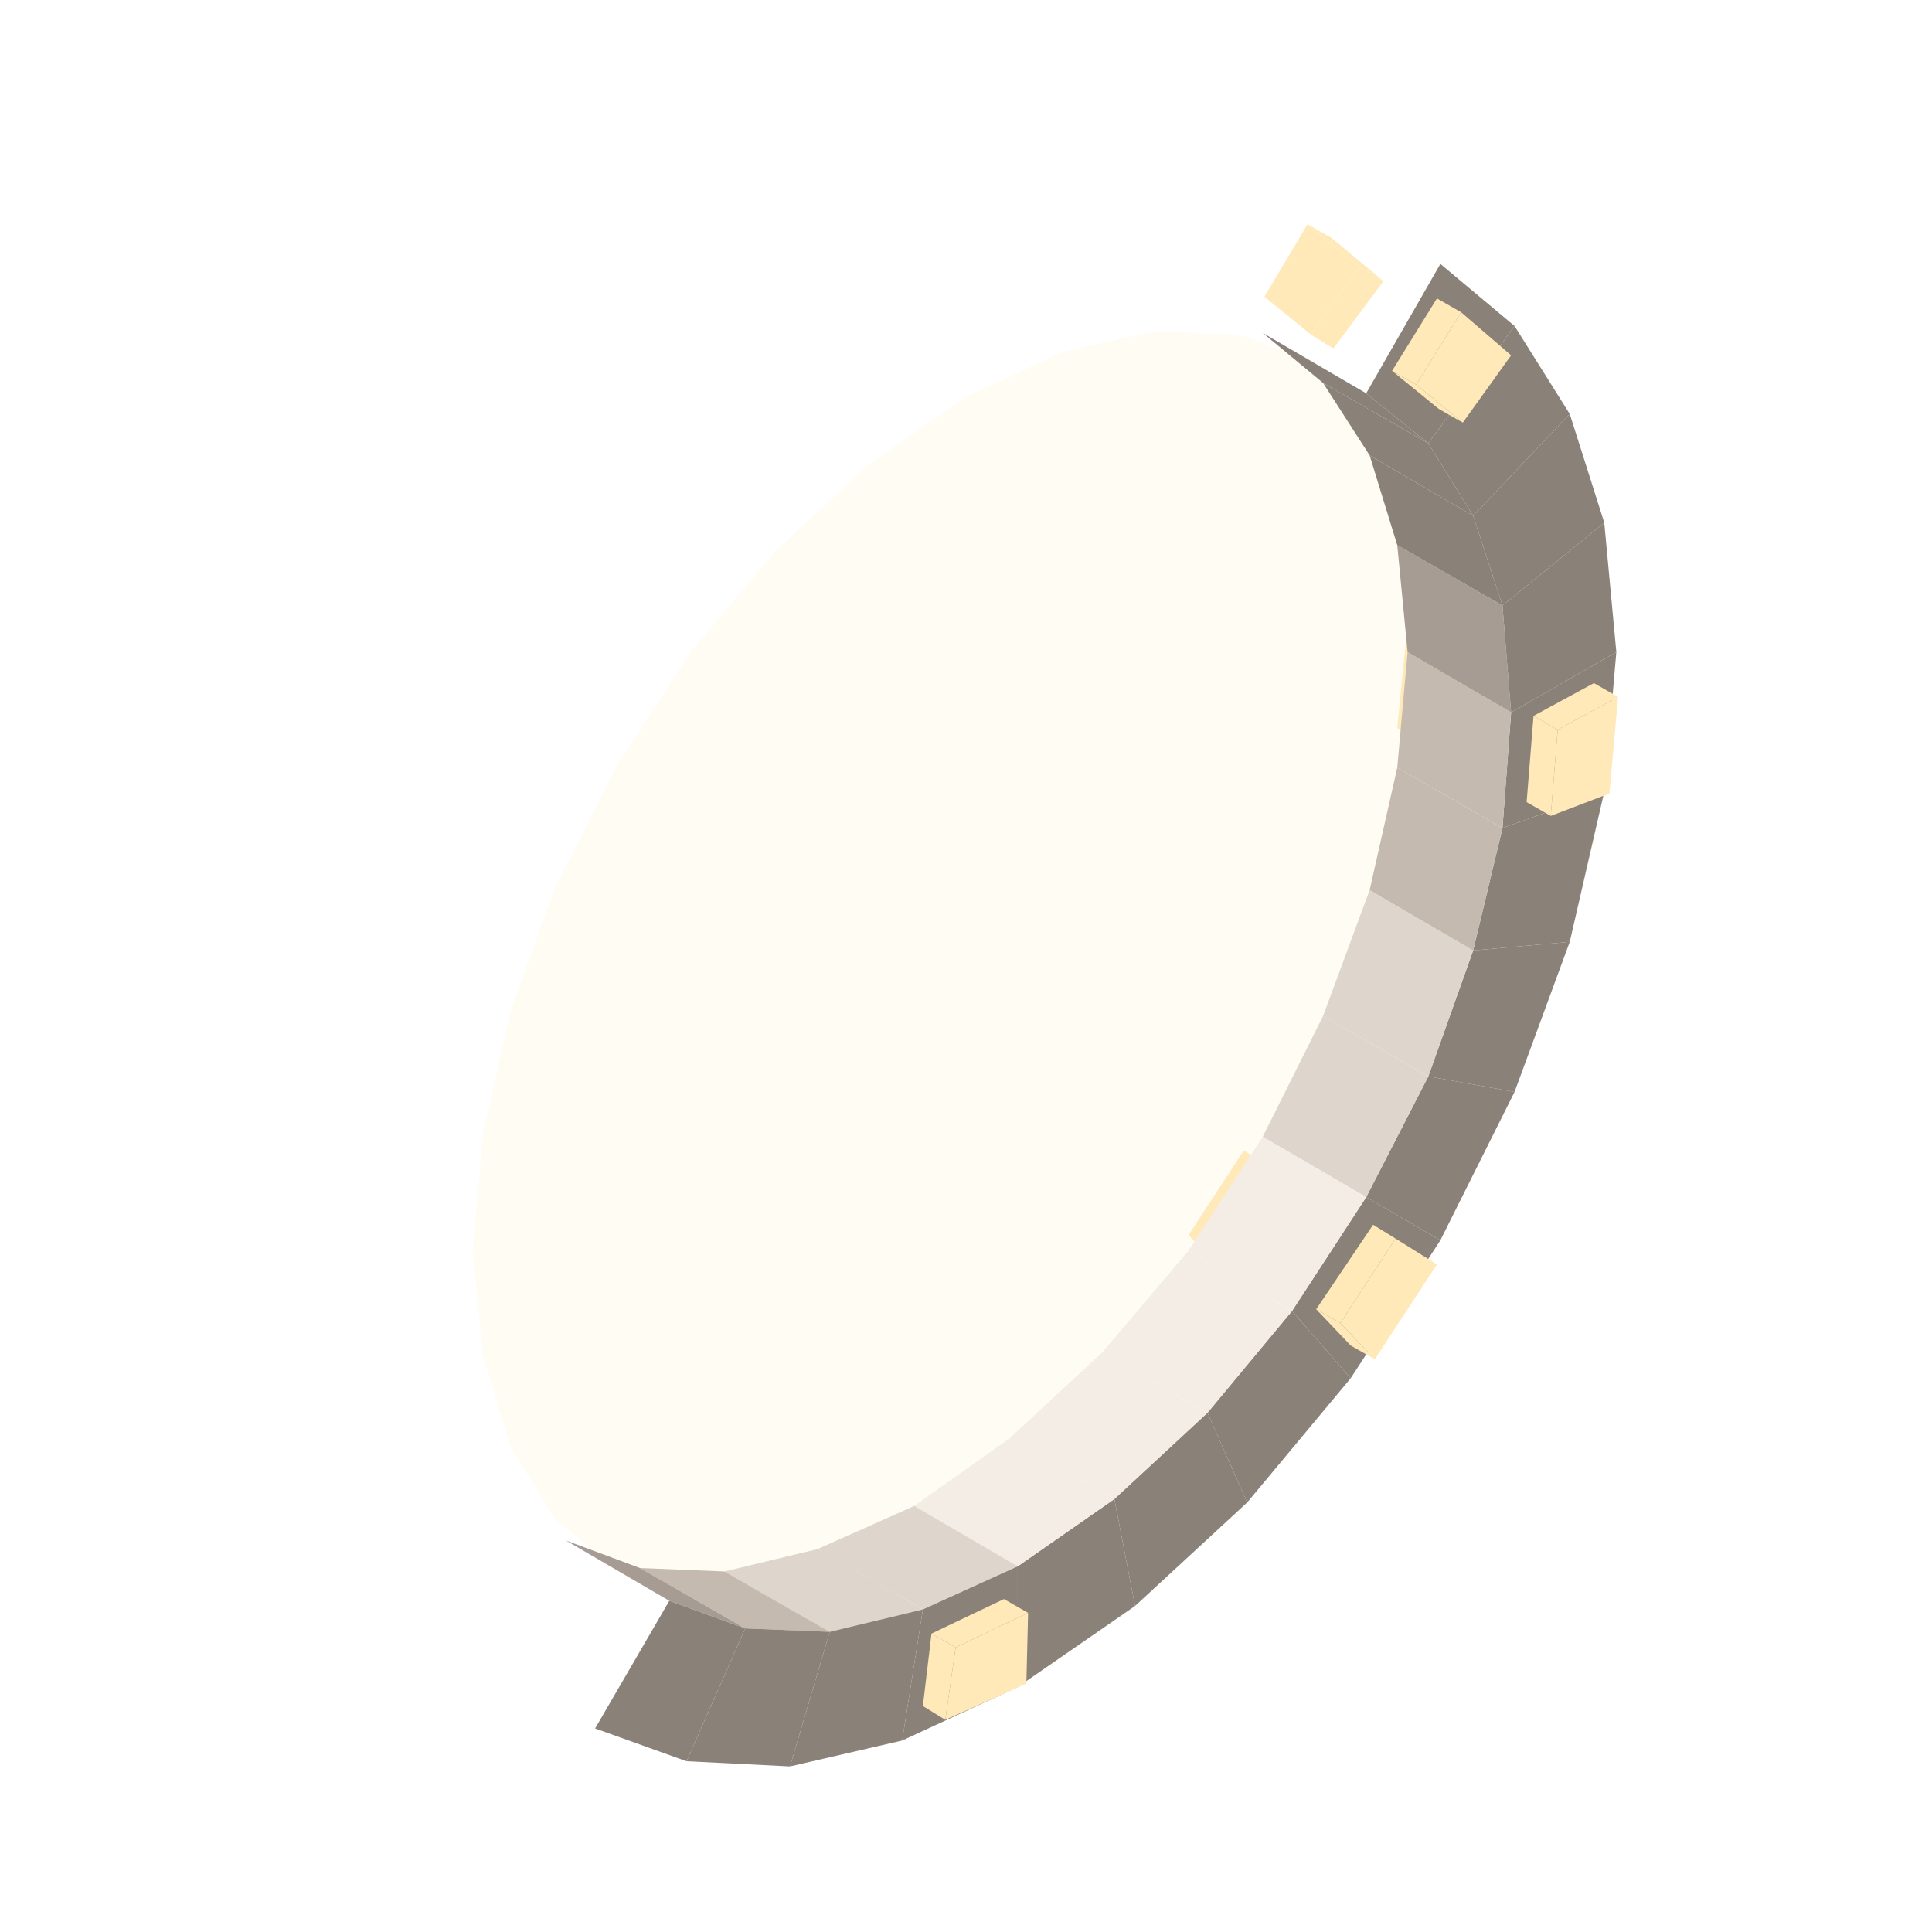
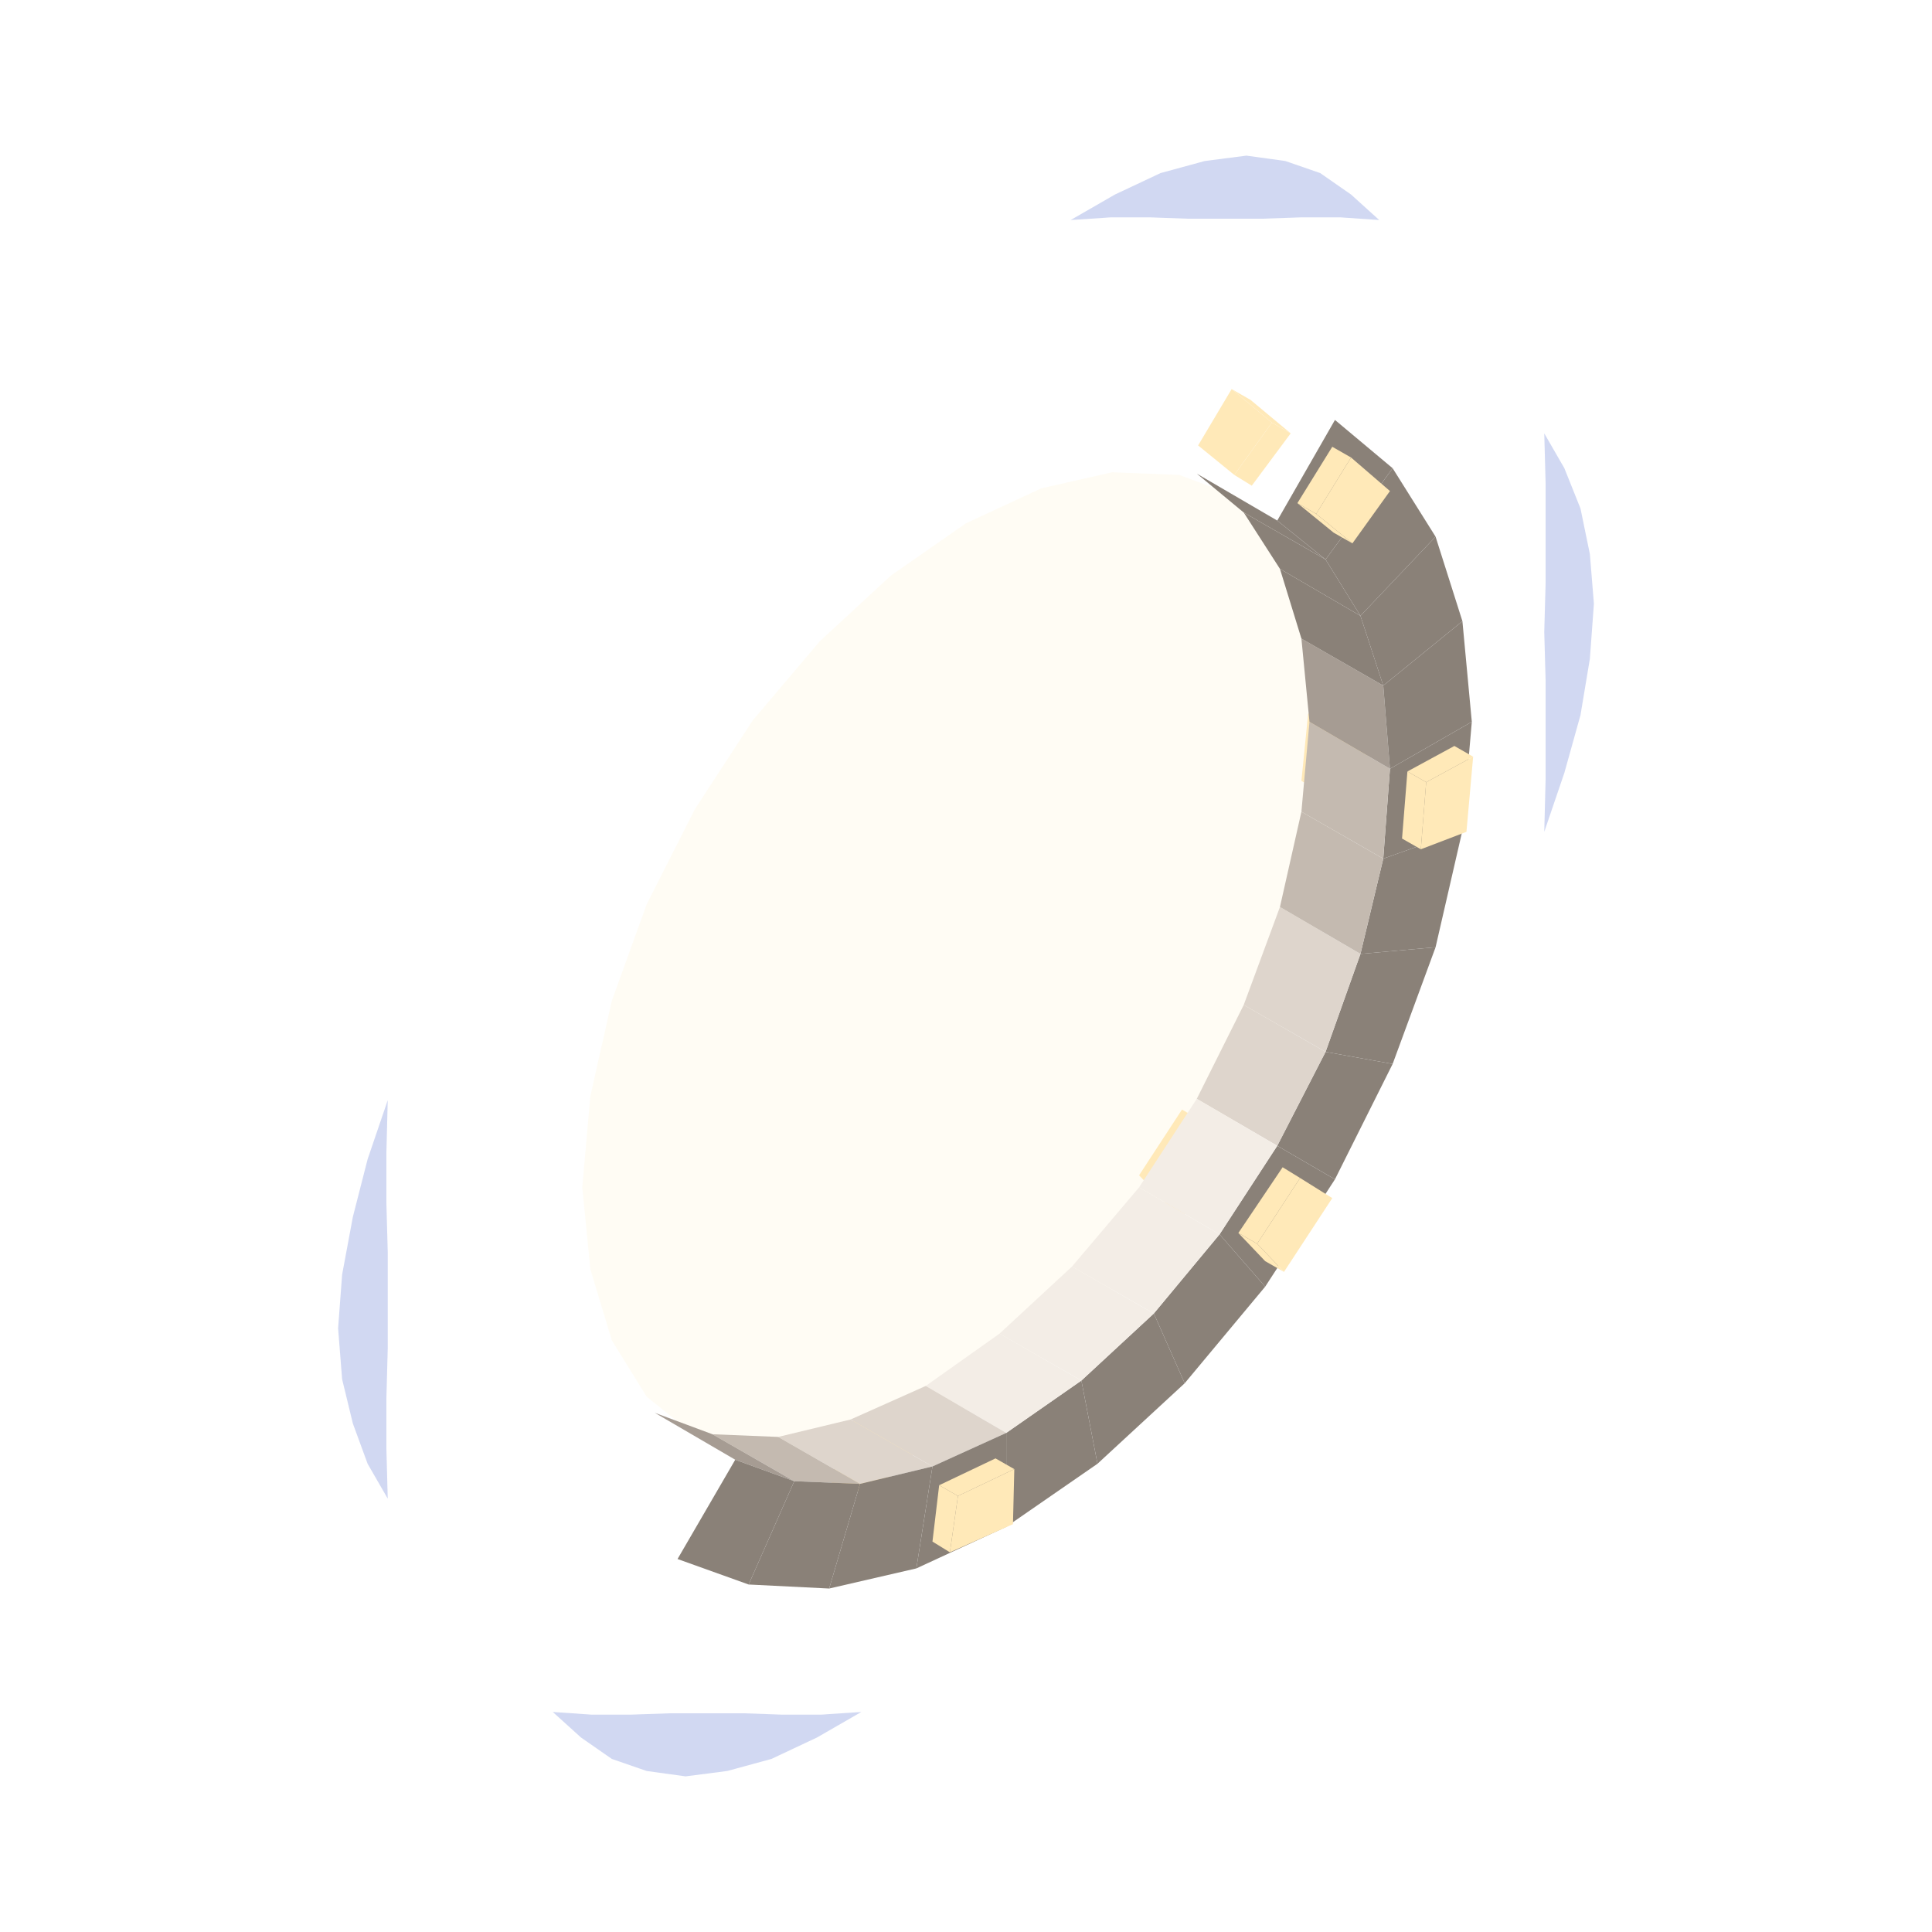
- <svg xmlns="http://www.w3.org/2000/svg" width="49" height="49" viewBox="0 0 112 112">
-   <polygon fill="#ffe9b8" fill-opacity="0.16" points="27.4,72.5 28,65.7 29.6,58.6 32.2,51.4 35.8,44.3 40.1,37.7 45.1,31.8 50.4,26.9 56,23 61.6,20.4 66.9,19.2 71.9,19.4 76.2,21 79.8,24 82.4,28.1 84,33.4 84.6,39.5 84,46.3 82.4,53.4 79.8,60.6 76.2,67.7 71.9,74.3 66.9,80.2 61.6,85.2 56,89 50.4,91.6 45.1,92.8 40.1,92.6 35.8,91 32.2,88.1 29.6,83.9 28,78.6" />
-   <polygon fill="#ffe9b8" points="75.9,69 72.3,74.5 70.9,73.7 74.5,68.2" />
-   <polygon fill="#ffe9b8" points="72.1,66.7 74.5,68.2 70.9,73.7 68.9,71.6" />
-   <polygon fill="#ffe9b8" points="73.5,67.5 75.9,69 74.5,68.2 72.1,66.7" />
-   <polygon fill="#8A8178" points="79.2,69.4 83.5,71.9 78.3,79.9 74.9,76" />
-   <polygon fill="#8A8178" points="82.8,62.4 87.8,63.3 83.5,71.9 79.2,69.4" />
-   <polygon fill="#ffe9b8" points="78.3,78 76.3,75.9 77.7,76.7 79.7,78.8" />
-   <polygon fill="#ffe9b8" points="85.8,41.7 82.4,43 81,42.2 84.5,40.9" />
-   <polygon fill="#ffe9b8" points="86.3,36.1 85.8,41.7 84.5,40.9 84.9,35.3" />
-   <polygon fill="#DED5CC" points="73.2,65.9 76.7,58.9 82.8,62.4 79.2,69.4" />
-   <polygon fill="#F3EDE6" points="68.9,72.5 73.2,65.9 79.2,69.4 74.9,76" />
-   <polygon fill="#ffe9b8" points="80.9,71.8 83.3,73.3 79.7,78.8 77.7,76.7" />
-   <polygon fill="#8A8178" points="74.9,76 78.3,79.9 72.3,87.1 70,81.9" />
-   <polygon fill="#8A8178" points="85.4,55.1 91,54.6 87.8,63.3 82.8,62.4" />
-   <polygon fill="#ffe9b8" points="81.5,37.2 84.9,35.3 84.5,40.9 81,42.2" />
-   <polygon fill="#DED5CC" points="76.7,58.9 79.4,51.6 85.4,55.1 82.8,62.4" />
-   <polygon fill="#F3EDE6" points="63.9,78.4 68.9,72.5 74.9,76 70,81.9" />
-   <polygon fill="#ffe9b8" points="76.3,75.9 79.6,71 80.9,71.8 77.7,76.7" />
-   <polygon fill="#8A8178" points="70,81.9 72.3,87.1 65.8,93.1 64.6,86.9" />
-   <polygon fill="#8A8178" points="87.1,48 93,45.9 91,54.6 85.4,55.1" />
-   <polygon fill="#F3EDE6" points="58.5,83.4 63.9,78.4 70,81.9 64.6,86.9" />
-   <polygon fill="#C4BAB0" points="79.4,51.6 81,44.5 87.1,48 85.4,55.1" />
-   <polygon fill="#ffe9b8" points="52.1,89.2 52,93.3 50.6,92.5 50.7,88.4" />
-   <polygon fill="#ffe9b8" points="52,93.3 47.4,95.4 46,94.6 50.6,92.5" />
-   <polygon fill="#ffe9b8" points="50.7,88.4 50.6,92.5 46,94.6 46.6,90.4" />
-   <polygon fill="#8A8178" points="64.6,86.9 65.8,93.1 59,97.8 59,90.8" />
-   <polygon fill="#8A8178" points="87.6,41.3 93.7,37.8 93,45.9 87.1,48" />
-   <polygon fill="#F3EDE6" points="53,87.3 58.5,83.4 64.6,86.9 59,90.8" />
-   <polygon fill="#C4BAB0" points="81,44.5 81.6,37.8 87.6,41.3 87.1,48" />
-   <polygon fill="#ffe9b8" points="90.3,42.3 93.8,40.4 93.3,46 89.9,47.3" />
-   <polygon fill="#ffe9b8" points="88.5,46.5 88.9,41.5 90.3,42.3 89.9,47.3" />
-   <polygon fill="#ffe9b8" points="88.9,41.5 92.4,39.6 93.8,40.4 90.3,42.3" />
-   <polygon fill="#DED5CC" points="47.4,89.8 53,87.3 59,90.8 53.5,93.3" />
-   <polygon fill="#A69C93" points="81.6,37.8 81,31.6 87.1,35.1 87.6,41.3" />
-   <polygon fill="#8A8178" points="59,90.8 59,97.8 52.3,100.9 53.5,93.3" />
-   <polygon fill="#8A8178" points="87.1,35.1 93,30.3 93.7,37.8 87.6,41.3" />
-   <polygon fill="#ffe9b8" points="59.6,93.5 59.5,97.6 54.8,99.7 55.4,95.5" />
-   <polygon fill="#ffe9b8" points="54,94.7 58.2,92.7 59.6,93.5 55.4,95.5" />
-   <polygon fill="#ffe9b8" points="53.5,98.9 54,94.7 55.4,95.5 54.8,99.7" />
-   <polygon fill="#8A8178" points="81,31.6 79.4,26.4 85.4,29.9 87.1,35.1" />
-   <polygon fill="#DED5CC" points="42,91.1 47.4,89.8 53.5,93.3 48.1,94.6" />
-   <polygon fill="#8A8178" points="53.5,93.3 52.3,100.9 45.8,102.4 48.1,94.6" />
-   <polygon fill="#8A8178" points="85.4,29.9 91,24 93,30.3 87.1,35.1" />
-   <polygon fill="#8A8178" points="79.4,26.4 76.7,22.2 82.8,25.7 85.4,29.9" />
-   <polygon fill="#C4BAB0" points="37.1,90.9 42,91.1 48.1,94.6 43.2,94.4" />
-   <polygon fill="#ffe9b8" points="80.2,16.3 77.3,20.2 76,19.4 78.8,15.5" />
-   <polygon fill="#8A8178" points="48.1,94.6 45.8,102.4 39.8,102.1 43.2,94.4" />
-   <polygon fill="#8A8178" points="82.8,25.7 87.8,18.9 91,24 85.4,29.9" />
-   <polygon fill="#ffe9b8" points="73.3,17.2 75.8,13 78.8,15.5 76,19.4" />
-   <polygon fill="#ffe9b8" points="77.2,13.8 80.2,16.3 78.8,15.5 75.8,13" />
-   <polygon fill="#A69C93" points="32.8,89.3 37.1,90.9 43.2,94.4 38.8,92.8" />
-   <polygon fill="#8A8178" points="76.7,22.2 73.2,19.3 79.2,22.8 82.8,25.7" />
-   <polygon fill="#8A8178" points="43.2,94.4 39.8,102.1 34.5,100.2 38.8,92.8" />
-   <polygon fill="#8A8178" points="79.2,22.8 83.5,15.3 87.8,18.9 82.8,25.7" />
-   <polygon fill="#ffe9b8" points="83.4,23.7 80.7,21.5 82.1,22.3 84.8,24.5" />
-   <polygon fill="#ffe9b8" points="82.1,22.3 84.7,18.1 87.6,20.6 84.8,24.5" />
-   <polygon fill="#ffe9b8" points="80.7,21.5 83.3,17.3 84.7,18.1 82.1,22.3" />
+ <svg xmlns="http://www.w3.org/2000/svg" width="63" height="63" viewBox="0 0 144 144">
+   <polygon fill="#657cd2" fill-opacity="0.3" points="28.9,111.7 27.4,109.1 26.3,106.1 25.5,102.8 25.2,99 25.5,95 26.3,90.7 27.4,86.4 28.9,82 28.9,82 28.8,85.9 28.8,89.7 28.9,93.3 28.9,96.9 28.9,100.5 28.8,104.2 28.8,108 28.9,111.7" />
+   <polygon fill="#657cd2" fill-opacity="0.3" points="115.1,32.3 116.6,34.9 117.8,37.9 118.5,41.3 118.8,45 118.5,49.1 117.8,53.3 116.6,57.6 115.1,62 115.1,62 115.2,58.1 115.2,54.3 115.2,50.7 115.1,47.1 115.2,43.5 115.2,39.8 115.2,36 115.1,32.3" />
+   <polygon fill="#657cd2" fill-opacity="0.3" points="64.2,127.6 60.9,129.5 57.5,131.1 54.2,132 51.1,132.4 48.2,132 45.6,131.1 43.3,129.5 41.2,127.6 41.2,127.6 44.1,127.8 47,127.8 49.9,127.7 52.7,127.7 55.5,127.7 58.3,127.8 61.2,127.8 64.2,127.6" />
+   <polygon fill="#657cd2" fill-opacity="0.3" points="79.8,16.4 83.1,14.5 86.5,12.9 89.8,12 92.9,11.6 95.8,12 98.4,12.9 100.7,14.5 102.8,16.4 102.8,16.4 99.9,16.2 97,16.2 94.1,16.3 91.3,16.3 88.5,16.3 85.7,16.2 82.8,16.2 79.8,16.4" />
+   <polygon fill="#ffe9b8" fill-opacity="0.16" points="43.4,88.5 44,81.7 45.6,74.6 48.2,67.4 51.8,60.3 56.1,53.7 61.1,47.8 66.4,42.9 72,39 77.6,36.4 82.9,35.2 87.9,35.4 92.2,37 95.8,40 98.4,44.1 100,49.4 100.6,55.5 100,62.3 98.4,69.4 95.8,76.6 92.2,83.7 87.9,90.3 82.9,96.2 77.6,101.2 72,105 66.4,107.6 61.1,108.8 56.1,108.6 51.8,107 48.2,104.1 45.6,99.9 44,94.6" />
+   <polygon fill="#ffe9b8" points="91.9,85 88.3,90.5 86.9,89.7 90.5,84.2" />
+   <polygon fill="#ffe9b8" points="88.1,82.7 90.5,84.2 86.9,89.7 84.9,87.6" />
+   <polygon fill="#ffe9b8" points="89.5,83.5 91.9,85 90.5,84.2 88.1,82.7" />
+   <polygon fill="#8A8178" points="95.2,85.4 99.5,87.9 94.3,95.9 90.9,92" />
+   <polygon fill="#8A8178" points="98.8,78.4 103.8,79.3 99.5,87.9 95.2,85.4" />
+   <polygon fill="#ffe9b8" points="94.3,94 92.3,91.9 93.7,92.7 95.7,94.8" />
+   <polygon fill="#ffe9b8" points="101.8,57.7 98.4,59 97,58.2 100.5,56.9" />
+   <polygon fill="#ffe9b8" points="102.3,52.1 101.8,57.7 100.5,56.9 100.9,51.3" />
+   <polygon fill="#DED5CC" points="89.2,81.9 92.7,74.9 98.8,78.4 95.2,85.4" />
+   <polygon fill="#F3EDE6" points="84.9,88.5 89.2,81.9 95.2,85.4 90.9,92" />
+   <polygon fill="#ffe9b8" points="96.9,87.8 99.3,89.3 95.7,94.8 93.7,92.7" />
+   <polygon fill="#8A8178" points="90.9,92 94.3,95.9 88.3,103.1 86,97.9" />
+   <polygon fill="#8A8178" points="101.4,71.1 107,70.6 103.8,79.3 98.8,78.4" />
+   <polygon fill="#ffe9b8" points="97.5,53.2 100.9,51.3 100.5,56.9 97,58.2" />
+   <polygon fill="#DED5CC" points="92.7,74.9 95.4,67.6 101.4,71.1 98.8,78.4" />
+   <polygon fill="#F3EDE6" points="79.9,94.4 84.9,88.5 90.9,92 86,97.9" />
+   <polygon fill="#ffe9b8" points="92.3,91.9 95.6,87 96.9,87.8 93.7,92.7" />
+   <polygon fill="#8A8178" points="86,97.9 88.3,103.1 81.8,109.1 80.6,102.9" />
+   <polygon fill="#8A8178" points="103.1,64 109,61.9 107,70.6 101.4,71.1" />
+   <polygon fill="#F3EDE6" points="74.5,99.4 79.9,94.4 86,97.9 80.6,102.9" />
+   <polygon fill="#C4BAB0" points="95.4,67.6 97,60.5 103.1,64 101.4,71.1" />
+   <polygon fill="#ffe9b8" points="68.1,105.2 68,109.3 66.6,108.5 66.7,104.4" />
+   <polygon fill="#ffe9b8" points="68,109.3 63.4,111.4 62,110.6 66.6,108.5" />
+   <polygon fill="#ffe9b8" points="66.7,104.4 66.6,108.5 62,110.6 62.6,106.4" />
+   <polygon fill="#8A8178" points="80.6,102.9 81.8,109.1 75,113.8 75,106.8" />
+   <polygon fill="#8A8178" points="103.6,57.3 109.7,53.8 109,61.9 103.1,64" />
+   <polygon fill="#F3EDE6" points="69,103.3 74.5,99.4 80.6,102.9 75,106.8" />
+   <polygon fill="#C4BAB0" points="97,60.5 97.6,53.8 103.6,57.3 103.1,64" />
+   <polygon fill="#ffe9b8" points="106.3,58.3 109.8,56.4 109.3,62 105.9,63.3" />
+   <polygon fill="#ffe9b8" points="104.5,62.5 104.9,57.5 106.3,58.3 105.9,63.3" />
+   <polygon fill="#ffe9b8" points="104.9,57.5 108.4,55.6 109.8,56.4 106.3,58.3" />
+   <polygon fill="#DED5CC" points="63.4,105.8 69,103.3 75,106.8 69.5,109.3" />
+   <polygon fill="#A69C93" points="97.6,53.8 97,47.6 103.1,51.1 103.6,57.3" />
+   <polygon fill="#8A8178" points="75,106.8 75,113.8 68.3,116.9 69.5,109.3" />
+   <polygon fill="#8A8178" points="103.1,51.1 109,46.3 109.7,53.8 103.6,57.3" />
+   <polygon fill="#ffe9b8" points="75.6,109.5 75.5,113.6 70.8,115.7 71.4,111.5" />
+   <polygon fill="#ffe9b8" points="70,110.7 74.2,108.7 75.6,109.5 71.4,111.5" />
+   <polygon fill="#ffe9b8" points="69.5,114.9 70,110.7 71.4,111.5 70.8,115.7" />
+   <polygon fill="#8A8178" points="97,47.6 95.4,42.4 101.4,45.9 103.1,51.1" />
+   <polygon fill="#DED5CC" points="58,107.1 63.4,105.8 69.5,109.3 64.1,110.6" />
+   <polygon fill="#8A8178" points="69.5,109.3 68.3,116.9 61.8,118.4 64.1,110.6" />
+   <polygon fill="#8A8178" points="101.4,45.9 107,40 109,46.3 103.1,51.1" />
+   <polygon fill="#8A8178" points="95.4,42.4 92.7,38.2 98.8,41.7 101.4,45.9" />
+   <polygon fill="#C4BAB0" points="53.1,106.9 58,107.1 64.1,110.6 59.2,110.4" />
+   <polygon fill="#ffe9b8" points="96.2,32.3 93.3,36.2 92,35.4 94.8,31.5" />
+   <polygon fill="#8A8178" points="64.1,110.6 61.8,118.4 55.8,118.1 59.2,110.4" />
+   <polygon fill="#8A8178" points="98.8,41.7 103.8,34.9 107,40 101.4,45.9" />
+   <polygon fill="#ffe9b8" points="89.3,33.2 91.8,29 94.8,31.5 92,35.4" />
+   <polygon fill="#ffe9b8" points="93.2,29.8 96.2,32.3 94.8,31.5 91.8,29" />
+   <polygon fill="#A69C93" points="48.8,105.3 53.1,106.9 59.2,110.4 54.8,108.8" />
+   <polygon fill="#8A8178" points="92.7,38.2 89.2,35.3 95.2,38.8 98.8,41.7" />
+   <polygon fill="#8A8178" points="59.2,110.4 55.8,118.1 50.5,116.2 54.8,108.8" />
+   <polygon fill="#8A8178" points="95.2,38.8 99.5,31.3 103.8,34.9 98.8,41.7" />
+   <polygon fill="#ffe9b8" points="99.4,39.7 96.7,37.5 98.1,38.3 100.8,40.5" />
+   <polygon fill="#ffe9b8" points="98.1,38.3 100.7,34.1 103.6,36.6 100.8,40.5" />
+   <polygon fill="#ffe9b8" points="96.7,37.5 99.3,33.3 100.7,34.1 98.1,38.3" />
</svg>
